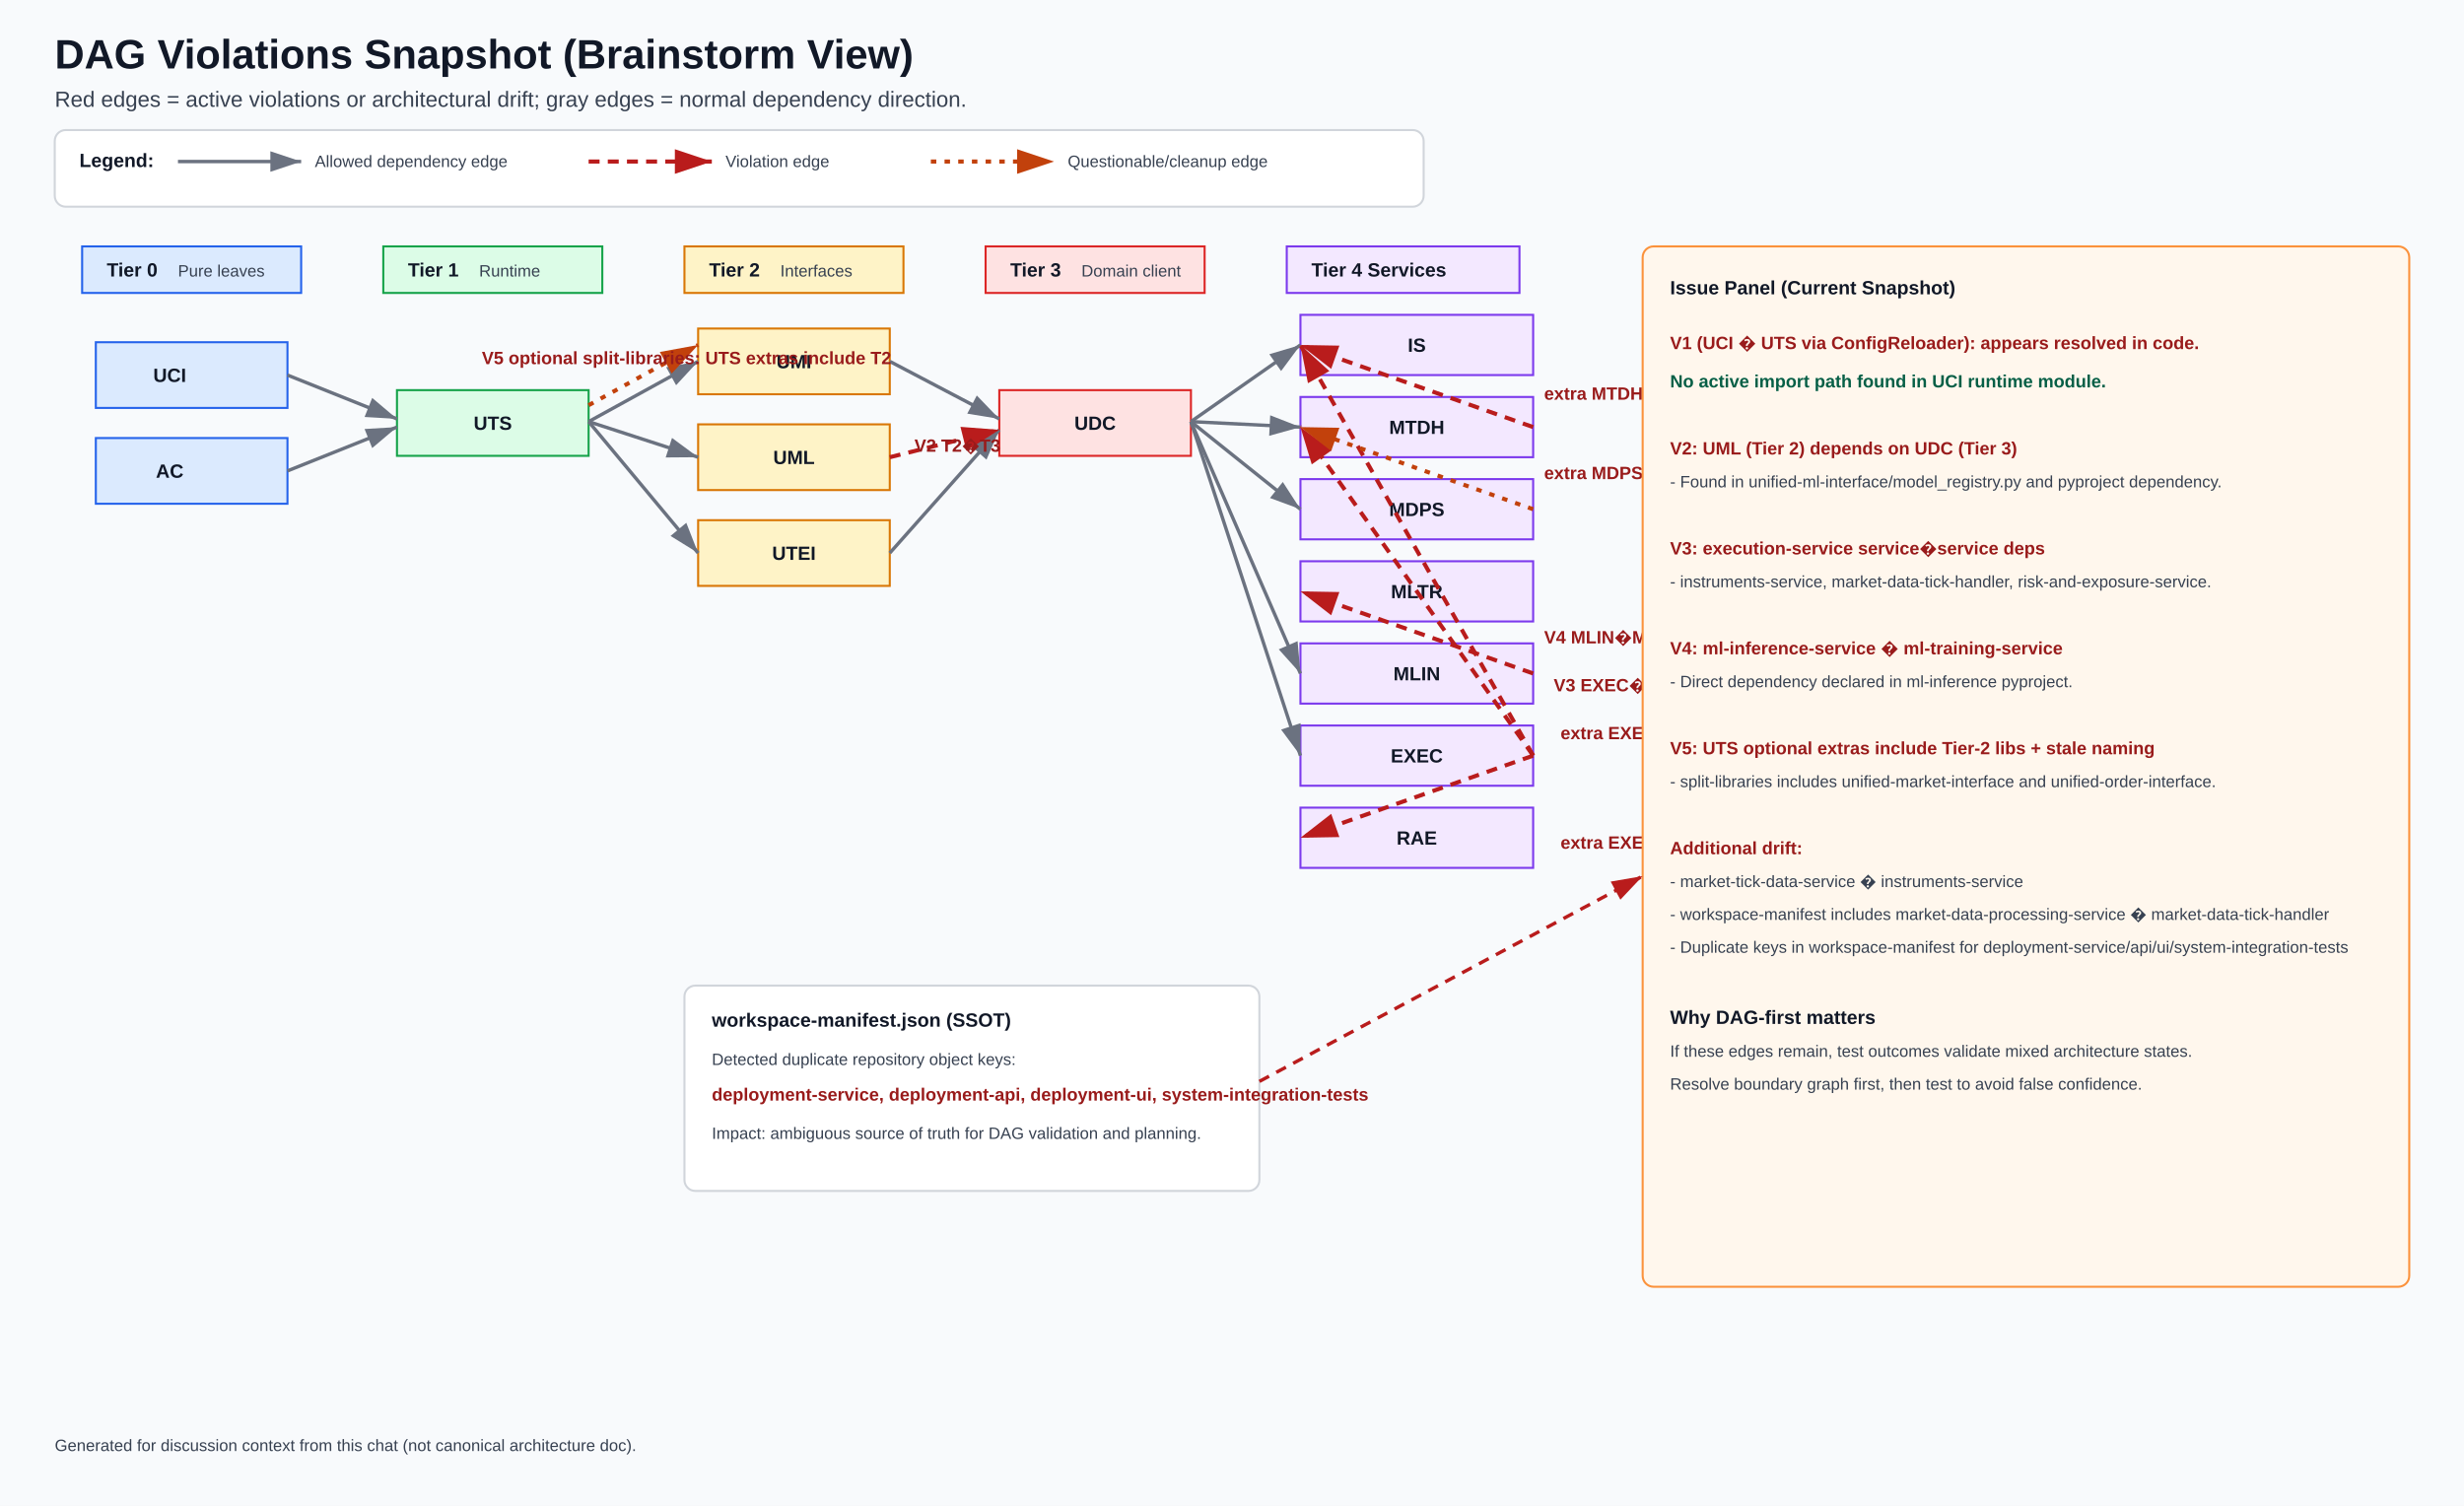
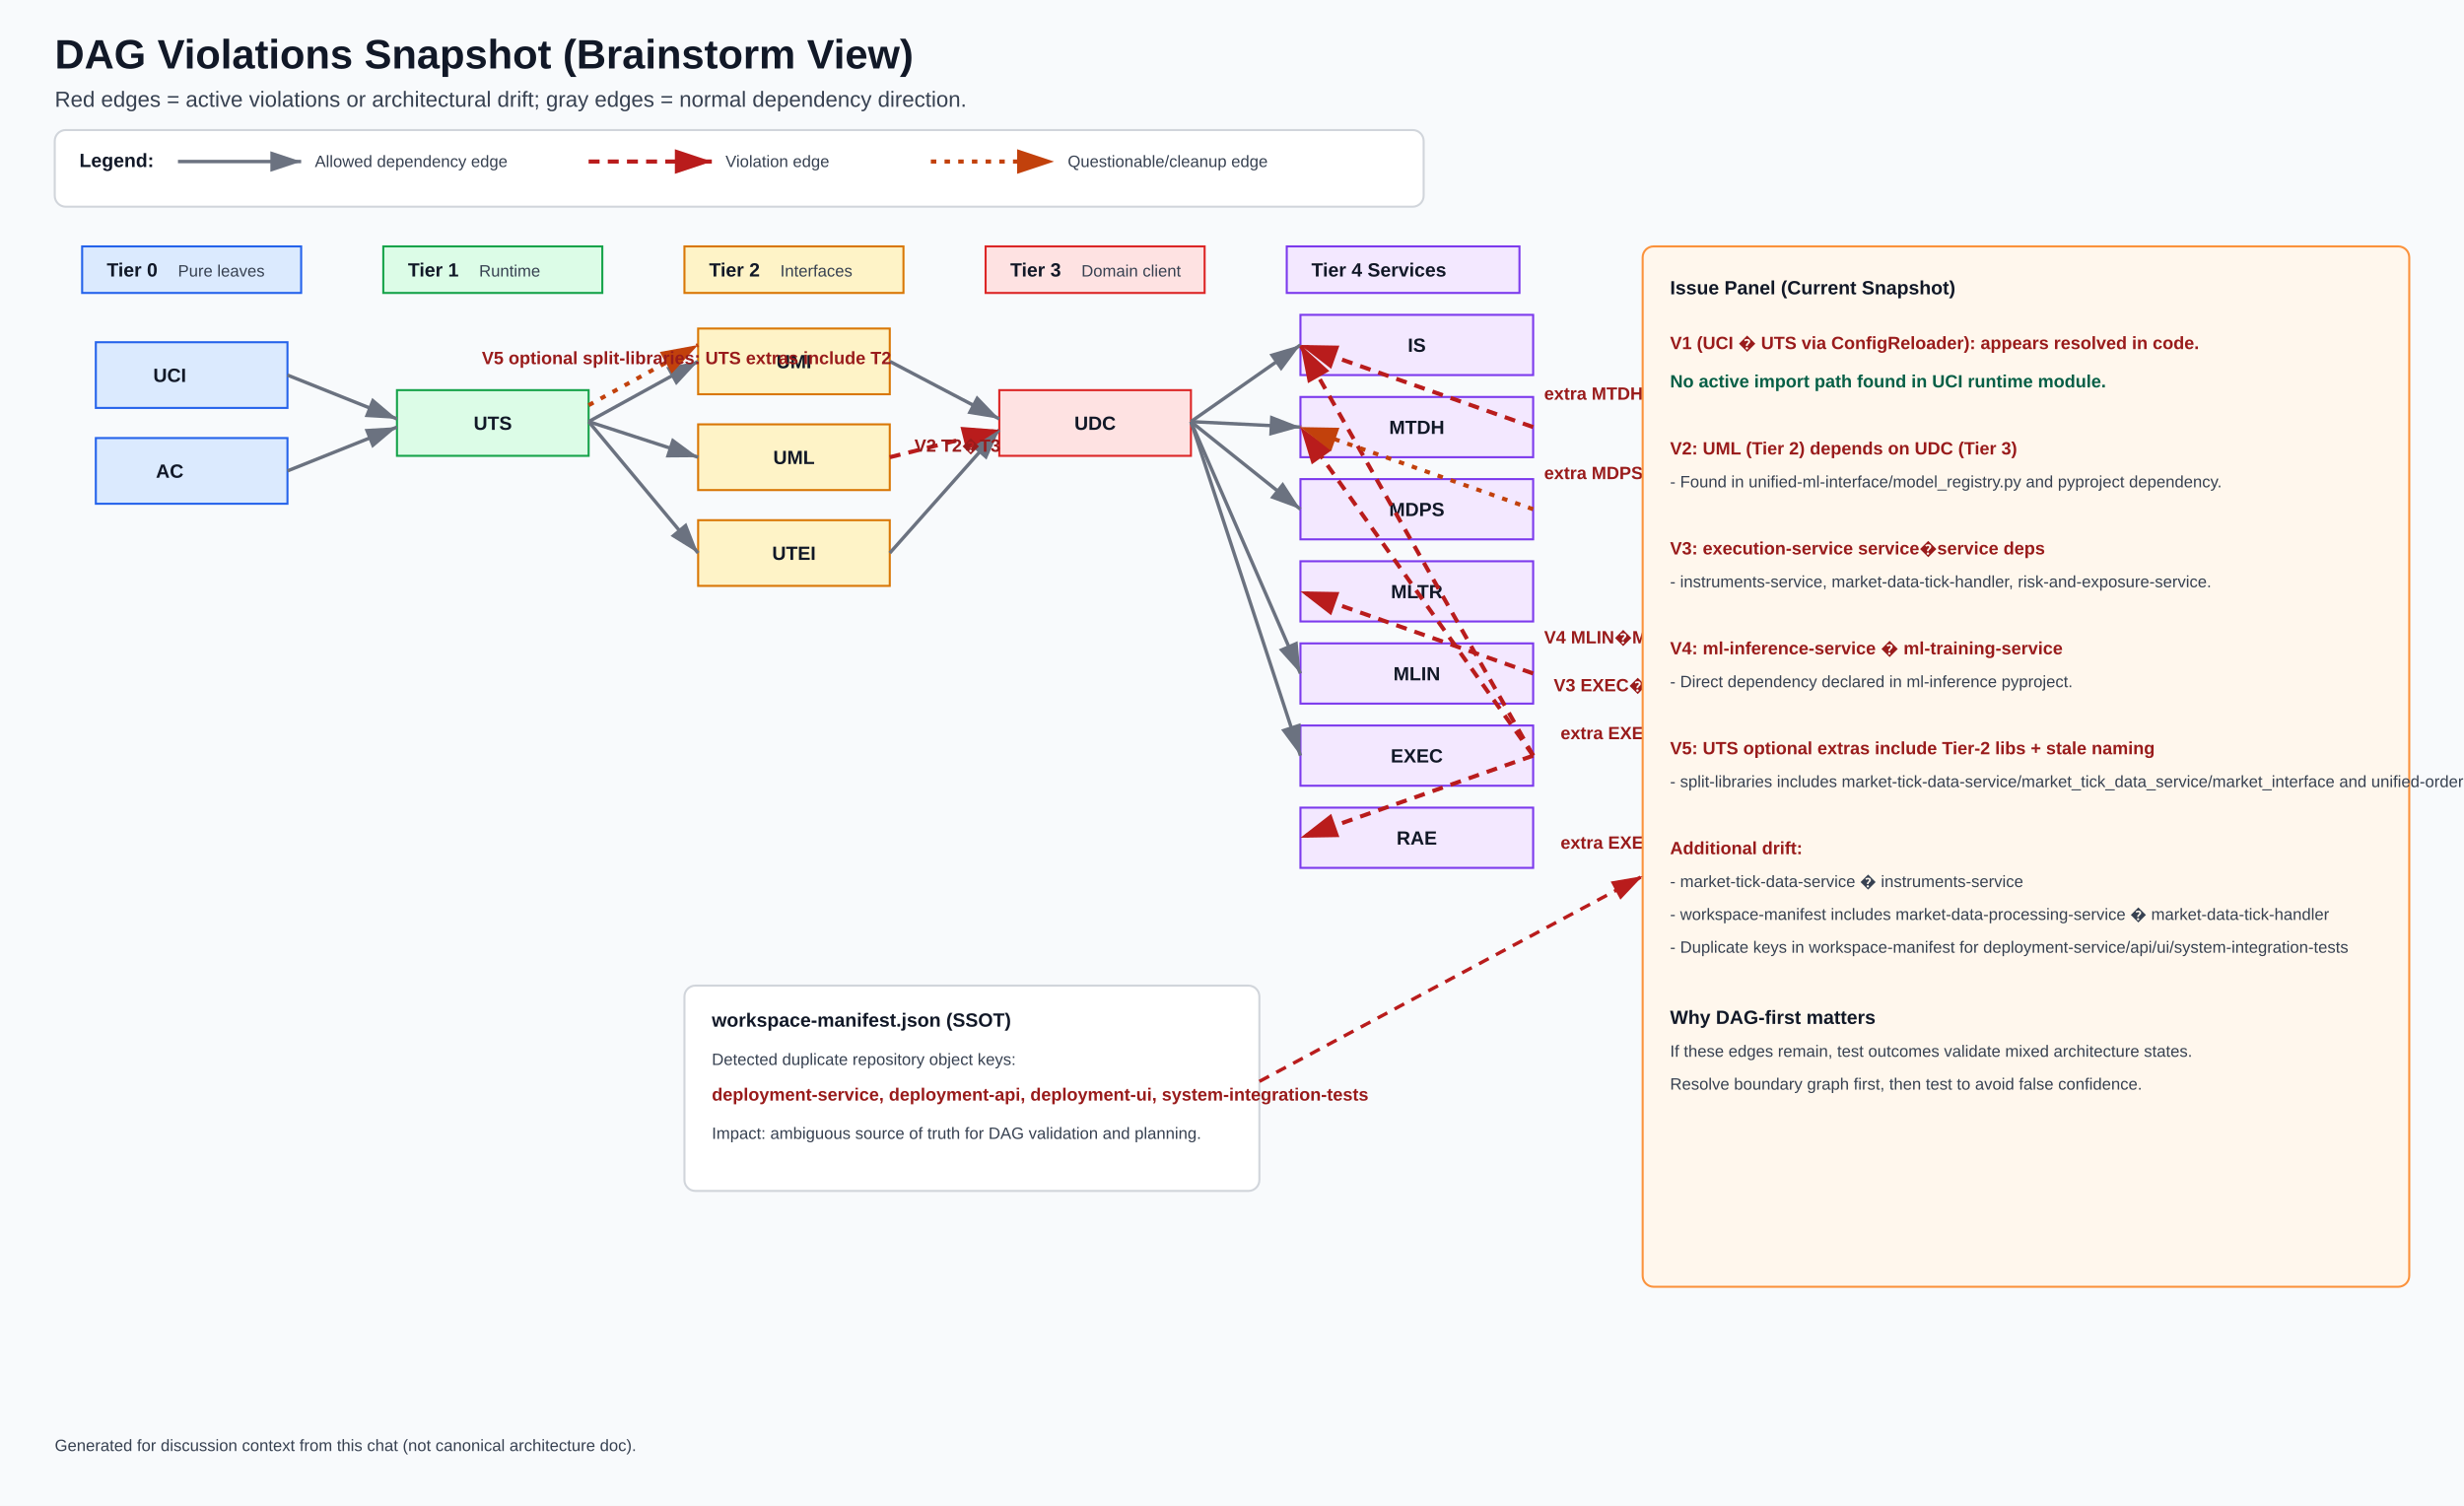
<svg xmlns="http://www.w3.org/2000/svg" width="1800" height="1100" viewBox="0 0 1800 1100">
  <defs>
    <style>
      .title { font: 700 30px Arial, sans-serif; fill: #111827; }
      .subtitle { font: 500 16px Arial, sans-serif; fill: #374151; }
      .legend { font: 600 14px Arial, sans-serif; fill: #111827; }
      .label { font: 600 14px Arial, sans-serif; fill: #111827; }
      .small { font: 500 12px Arial, sans-serif; fill: #374151; }
      .warn { font: 700 13px Arial, sans-serif; fill: #991b1b; }
      .ok { font: 700 13px Arial, sans-serif; fill: #065f46; }
      .tier0 { fill: #dbeafe; stroke: #2563eb; stroke-width: 1.5; }
      .tier1 { fill: #dcfce7; stroke: #16a34a; stroke-width: 1.5; }
      .tier2 { fill: #fef3c7; stroke: #d97706; stroke-width: 1.5; }
      .tier3 { fill: #fee2e2; stroke: #dc2626; stroke-width: 1.5; }
      .service { fill: #f3e8ff; stroke: #7c3aed; stroke-width: 1.5; }
      .box { fill: #ffffff; stroke: #d1d5db; stroke-width: 1.5; rx: 8; }
      .issuebox { fill: #fff7ed; stroke: #fb923c; stroke-width: 1.5; rx: 8; }
    </style>
    <marker id="arrowGray" markerWidth="10" markerHeight="10" refX="9" refY="3" orient="auto" markerUnits="strokeWidth">
      <path d="M0,0 L9,3 L0,6 Z" fill="#6b7280" />
    </marker>
    <marker id="arrowRed" markerWidth="10" markerHeight="10" refX="9" refY="3" orient="auto" markerUnits="strokeWidth">
      <path d="M0,0 L9,3 L0,6 Z" fill="#b91c1c" />
    </marker>
    <marker id="arrowOrange" markerWidth="10" markerHeight="10" refX="9" refY="3" orient="auto" markerUnits="strokeWidth">
      <path d="M0,0 L9,3 L0,6 Z" fill="#c2410c" />
    </marker>
  </defs>
  <rect x="0" y="0" width="1800" height="1100" fill="#f8fafc" />
  <text x="40" y="50" class="title">DAG Violations Snapshot (Brainstorm View)</text>
  <text x="40" y="78" class="subtitle">Red edges = active violations or architectural drift; gray edges = normal dependency direction.</text>
  <rect x="40" y="95" width="1000" height="56" class="box" />
  <text x="58" y="122" class="legend">Legend:</text>
  <line x1="130" y1="118" x2="220" y2="118" stroke="#6b7280" stroke-width="2.5" marker-end="url(#arrowGray)" />
  <text x="230" y="122" class="small">Allowed dependency edge</text>
  <line x1="430" y1="118" x2="520" y2="118" stroke="#b91c1c" stroke-width="3" stroke-dasharray="8 6" marker-end="url(#arrowRed)" />
  <text x="530" y="122" class="small">Violation edge</text>
  <line x1="680" y1="118" x2="770" y2="118" stroke="#c2410c" stroke-width="3" stroke-dasharray="4 6" marker-end="url(#arrowOrange)" />
  <text x="780" y="122" class="small">Questionable/cleanup edge</text>
  <rect x="60" y="180" width="160" height="34" class="tier0" />
  <text x="78" y="202" class="label">Tier 0</text>
  <text x="130" y="202" class="small">Pure leaves</text>
  <rect x="280" y="180" width="160" height="34" class="tier1" />
  <text x="298" y="202" class="label">Tier 1</text>
  <text x="350" y="202" class="small">Runtime</text>
  <rect x="500" y="180" width="160" height="34" class="tier2" />
  <text x="518" y="202" class="label">Tier 2</text>
  <text x="570" y="202" class="small">Interfaces</text>
  <rect x="720" y="180" width="160" height="34" class="tier3" />
  <text x="738" y="202" class="label">Tier 3</text>
  <text x="790" y="202" class="small">Domain client</text>
  <rect x="940" y="180" width="170" height="34" class="service" />
  <text x="958" y="202" class="label">Tier 4 Services</text>
  <rect x="70" y="250" width="140" height="48" class="tier0" />
  <text x="124" y="279" text-anchor="middle" class="label">UCI</text>
  <rect x="70" y="320" width="140" height="48" class="tier0" />
  <text x="124" y="349" text-anchor="middle" class="label">AC</text>
  <rect x="290" y="285" width="140" height="48" class="tier1" />
  <text x="360" y="314" text-anchor="middle" class="label">UTS</text>
  <rect x="510" y="240" width="140" height="48" class="tier2" />
  <text x="580" y="269" text-anchor="middle" class="label">UMI</text>
  <rect x="510" y="310" width="140" height="48" class="tier2" />
  <text x="580" y="339" text-anchor="middle" class="label">UML</text>
  <rect x="510" y="380" width="140" height="48" class="tier2" />
  <text x="580" y="409" text-anchor="middle" class="label">UTEI</text>
  <rect x="730" y="285" width="140" height="48" class="tier3" />
  <text x="800" y="314" text-anchor="middle" class="label">UDC</text>
  <rect x="950" y="230" width="170" height="44" class="service" />
  <text x="1035" y="257" text-anchor="middle" class="label">IS</text>
  <rect x="950" y="290" width="170" height="44" class="service" />
  <text x="1035" y="317" text-anchor="middle" class="label">MTDH</text>
  <rect x="950" y="350" width="170" height="44" class="service" />
  <text x="1035" y="377" text-anchor="middle" class="label">MDPS</text>
  <rect x="950" y="410" width="170" height="44" class="service" />
  <text x="1035" y="437" text-anchor="middle" class="label">MLTR</text>
  <rect x="950" y="470" width="170" height="44" class="service" />
  <text x="1035" y="497" text-anchor="middle" class="label">MLIN</text>
  <rect x="950" y="530" width="170" height="44" class="service" />
  <text x="1035" y="557" text-anchor="middle" class="label">EXEC</text>
  <rect x="950" y="590" width="170" height="44" class="service" />
  <text x="1035" y="617" text-anchor="middle" class="label">RAE</text>
  <line x1="210" y1="274" x2="290" y2="306" stroke="#6b7280" stroke-width="2.5" marker-end="url(#arrowGray)" />
  <line x1="210" y1="344" x2="290" y2="312" stroke="#6b7280" stroke-width="2.5" marker-end="url(#arrowGray)" />
  <line x1="430" y1="308" x2="510" y2="264" stroke="#6b7280" stroke-width="2.5" marker-end="url(#arrowGray)" />
  <line x1="430" y1="308" x2="510" y2="334" stroke="#6b7280" stroke-width="2.5" marker-end="url(#arrowGray)" />
  <line x1="430" y1="308" x2="510" y2="404" stroke="#6b7280" stroke-width="2.5" marker-end="url(#arrowGray)" />
  <line x1="650" y1="264" x2="730" y2="306" stroke="#6b7280" stroke-width="2.5" marker-end="url(#arrowGray)" />
  <line x1="650" y1="404" x2="730" y2="314" stroke="#6b7280" stroke-width="2.5" marker-end="url(#arrowGray)" />
  <line x1="870" y1="308" x2="950" y2="252" stroke="#6b7280" stroke-width="2.5" marker-end="url(#arrowGray)" />
  <line x1="870" y1="308" x2="950" y2="312" stroke="#6b7280" stroke-width="2.5" marker-end="url(#arrowGray)" />
  <line x1="870" y1="308" x2="950" y2="372" stroke="#6b7280" stroke-width="2.5" marker-end="url(#arrowGray)" />
  <line x1="870" y1="308" x2="950" y2="492" stroke="#6b7280" stroke-width="2.5" marker-end="url(#arrowGray)" />
  <line x1="870" y1="308" x2="950" y2="552" stroke="#6b7280" stroke-width="2.5" marker-end="url(#arrowGray)" />
  <line x1="650" y1="334" x2="730" y2="314" stroke="#b91c1c" stroke-width="3" stroke-dasharray="8 6" marker-end="url(#arrowRed)" />
  <text x="668" y="330" class="warn">V2 T2�T3</text>
  <line x1="1120" y1="552" x2="950" y2="252" stroke="#b91c1c" stroke-width="3" stroke-dasharray="8 6" marker-end="url(#arrowRed)" />
  <text x="1135" y="505" class="warn">V3 EXEC�IS</text>
  <line x1="1120" y1="552" x2="950" y2="312" stroke="#b91c1c" stroke-width="3" stroke-dasharray="8 6" marker-end="url(#arrowRed)" />
  <text x="1140" y="540" class="warn">extra EXEC�MTDH</text>
  <line x1="1120" y1="552" x2="950" y2="612" stroke="#b91c1c" stroke-width="3" stroke-dasharray="8 6" marker-end="url(#arrowRed)" />
  <text x="1140" y="620" class="warn">extra EXEC�RAE</text>
  <line x1="1120" y1="492" x2="950" y2="432" stroke="#b91c1c" stroke-width="3" stroke-dasharray="8 6" marker-end="url(#arrowRed)" />
  <text x="1128" y="470" class="warn">V4 MLIN�MLTR</text>
  <line x1="1120" y1="312" x2="950" y2="252" stroke="#b91c1c" stroke-width="3" stroke-dasharray="8 6" marker-end="url(#arrowRed)" />
  <text x="1128" y="292" class="warn">extra MTDH�IS</text>
  <line x1="1120" y1="372" x2="950" y2="312" stroke="#c2410c" stroke-width="3" stroke-dasharray="4 6" marker-end="url(#arrowOrange)" />
  <text x="1128" y="350" class="warn">extra MDPS�MTDH</text>
  <line x1="430" y1="296" x2="510" y2="252" stroke="#c2410c" stroke-width="3" stroke-dasharray="4 6" marker-end="url(#arrowOrange)" />
  <text x="352" y="266" class="warn">V5 optional split-libraries: UTS extras include T2</text>
  <rect x="1200" y="180" width="560" height="760" class="issuebox" />
  <text x="1220" y="215" class="label">Issue Panel (Current Snapshot)</text>
  <text x="1220" y="255" class="warn">V1 (UCI � UTS via ConfigReloader): appears resolved in code.</text>
  <text x="1220" y="283" class="ok">No active import path found in UCI runtime module.</text>
  <text x="1220" y="332" class="warn">V2: UML (Tier 2) depends on UDC (Tier 3)</text>
  <text x="1220" y="356" class="small">- Found in unified-ml-interface/model_registry.py and pyproject dependency.</text>
  <text x="1220" y="405" class="warn">V3: execution-service service�service deps</text>
  <text x="1220" y="429" class="small">- instruments-service, market-data-tick-handler, risk-and-exposure-service.</text>
  <text x="1220" y="478" class="warn">V4: ml-inference-service � ml-training-service</text>
  <text x="1220" y="502" class="small">- Direct dependency declared in ml-inference pyproject.</text>
  <text x="1220" y="551" class="warn">V5: UTS optional extras include Tier-2 libs + stale naming</text>
-   <text x="1220" y="575" class="small">- split-libraries includes unified-market-interface and unified-order-interface.</text>
+   <text x="1220" y="575" class="small">- split-libraries includes market-tick-data-service/market_tick_data_service/market_interface and unified-order-interface.</text>
  <text x="1220" y="624" class="warn">Additional drift:</text>
  <text x="1220" y="648" class="small">- market-tick-data-service � instruments-service</text>
  <text x="1220" y="672" class="small">- workspace-manifest includes market-data-processing-service � market-data-tick-handler</text>
  <text x="1220" y="696" class="small">- Duplicate keys in workspace-manifest for deployment-service/api/ui/system-integration-tests</text>
  <text x="1220" y="748" class="label">Why DAG-first matters</text>
  <text x="1220" y="772" class="small">If these edges remain, test outcomes validate mixed architecture states.</text>
  <text x="1220" y="796" class="small">Resolve boundary graph first, then test to avoid false confidence.</text>
  <rect x="500" y="720" width="420" height="150" class="box" />
  <text x="520" y="750" class="label">workspace-manifest.json (SSOT)</text>
  <text x="520" y="778" class="small">Detected duplicate repository object keys:</text>
  <text x="520" y="804" class="warn">deployment-service, deployment-api, deployment-ui, system-integration-tests</text>
  <text x="520" y="832" class="small">Impact: ambiguous source of truth for DAG validation and planning.</text>
  <line x1="920" y1="790" x2="1200" y2="640" stroke="#b91c1c" stroke-width="2.5" stroke-dasharray="8 6" marker-end="url(#arrowRed)" />
  <text x="40" y="1060" class="small">Generated for discussion context from this chat (not canonical architecture doc).</text>
</svg>
